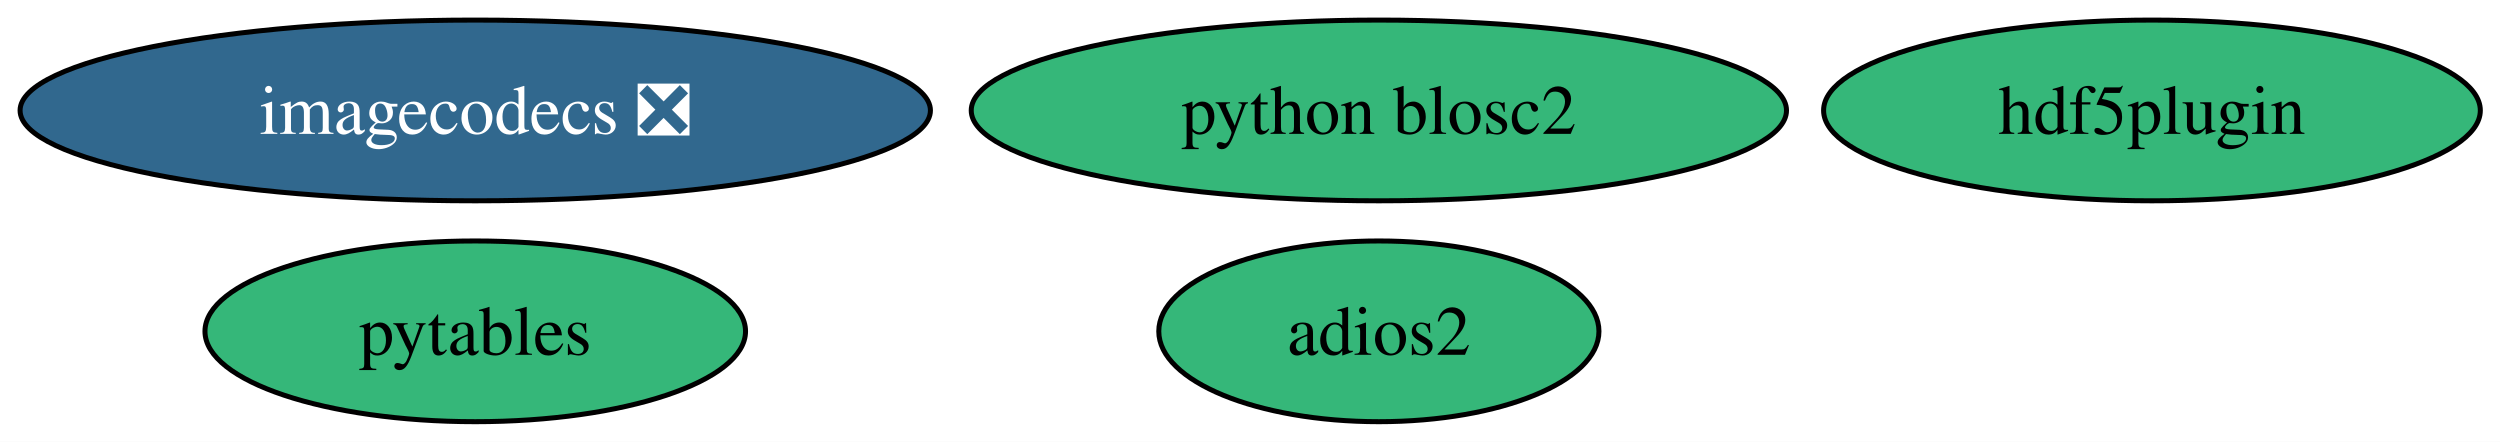
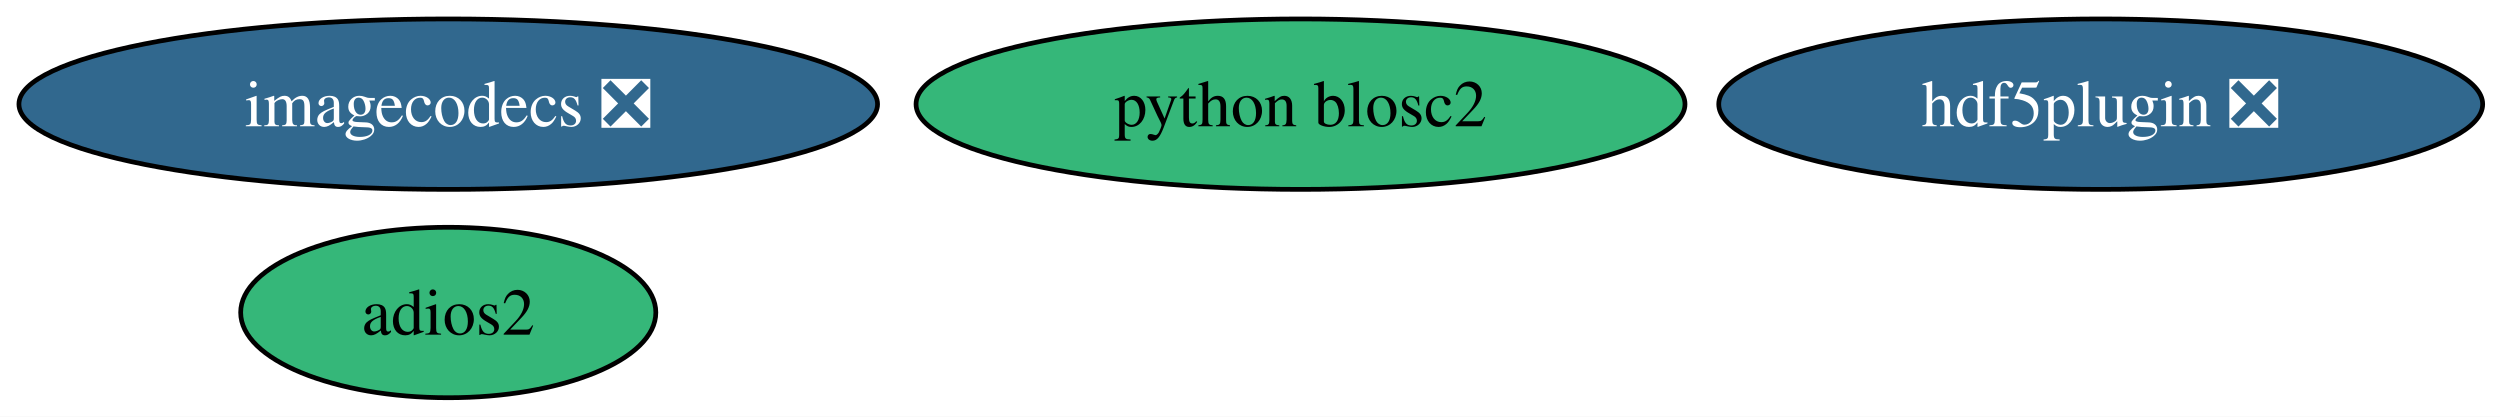
- <svg xmlns="http://www.w3.org/2000/svg" xmlns:xlink="http://www.w3.org/1999/xlink" width="498pt" height="88pt" viewBox="0.00 0.00 498.00 88.00">
+ <svg xmlns="http://www.w3.org/2000/svg" xmlns:xlink="http://www.w3.org/1999/xlink" width="528pt" height="88pt" viewBox="0.00 0.00 528.00 88.00">
  <g id="graph0" class="graph" transform="scale(1 1) rotate(0) translate(4 84)">
-     <polygon fill="white" stroke="none" points="-4,4 -4,-84 494.08,-84 494.08,4 -4,4" />
+     <polygon fill="white" stroke="none" points="-4,4 -4,-84 524.34,-84 524.34,4 -4,4" />
    <g id="node1" class="node">
      <g id="a_node1">
-         <a xlink:href="https://github.com/conda-forge/pytables-feedstock" xlink:title="pytables">
-           <ellipse fill="#35b779" stroke="black" cx="90.67" cy="-18" rx="53.84" ry="18" />
-           <text xml:space="preserve" text-anchor="middle" x="90.67" y="-13.32" font-family="Times,serif" font-size="14.00">pytables</text>
+         <a xlink:href="https://github.com/conda-forge/adios2-feedstock" xlink:title="adios2">
+           <ellipse fill="#35b779" stroke="black" cx="90.67" cy="-18" rx="43.84" ry="18" />
+           <text xml:space="preserve" text-anchor="middle" x="90.67" y="-13.32" font-family="Times,serif" font-size="14.00">adios2</text>
        </a>
      </g>
    </g>
    <g id="node2" class="node">
      <g id="a_node2">
-         <a xlink:href="https://github.com/conda-forge/adios2-feedstock" xlink:title="adios2">
-           <ellipse fill="#35b779" stroke="black" cx="270.67" cy="-18" rx="43.84" ry="18" />
-           <text xml:space="preserve" text-anchor="middle" x="270.67" y="-13.32" font-family="Times,serif" font-size="14.00">adios2</text>
+         <a xlink:href="https://github.com/conda-forge/hdf5plugin-feedstock/pull/78" xlink:title="hdf5plugin ❎">
+           <ellipse fill="#31688e" stroke="black" cx="439.67" cy="-62" rx="80.67" ry="18" />
+           <text xml:space="preserve" text-anchor="middle" x="439.67" y="-57.33" font-family="Times,serif" font-size="14.00" fill="white">hdf5plugin ❎</text>
        </a>
      </g>
    </g>
    <g id="node3" class="node">
      <g id="a_node3">
-         <a xlink:href="https://github.com/conda-forge/hdf5plugin-feedstock" xlink:title="hdf5plugin">
-           <ellipse fill="#35b779" stroke="black" cx="424.67" cy="-62" rx="65.41" ry="18" />
-           <text xml:space="preserve" text-anchor="middle" x="424.67" y="-57.33" font-family="Times,serif" font-size="14.00">hdf5plugin</text>
-         </a>
-       </g>
-     </g>
-     <g id="node4" class="node">
-       <g id="a_node4">
        <a xlink:href="https://github.com/conda-forge/imagecodecs-feedstock/pull/163" xlink:title="imagecodecs ❎">
          <ellipse fill="#31688e" stroke="black" cx="90.67" cy="-62" rx="90.67" ry="18" />
          <text xml:space="preserve" text-anchor="middle" x="90.67" y="-57.33" font-family="Times,serif" font-size="14.00" fill="white">imagecodecs ❎</text>
        </a>
      </g>
    </g>
-     <g id="node5" class="node">
-       <g id="a_node5">
+     <g id="node4" class="node">
+       <g id="a_node4">
        <a xlink:href="https://github.com/conda-forge/python-blosc2-feedstock" xlink:title="python blosc2">
          <ellipse fill="#35b779" stroke="black" cx="270.67" cy="-62" rx="81.2" ry="18" />
          <text xml:space="preserve" text-anchor="middle" x="270.67" y="-57.33" font-family="Times,serif" font-size="14.00">python blosc2</text>
        </a>
      </g>
    </g>
  </g>
</svg>
